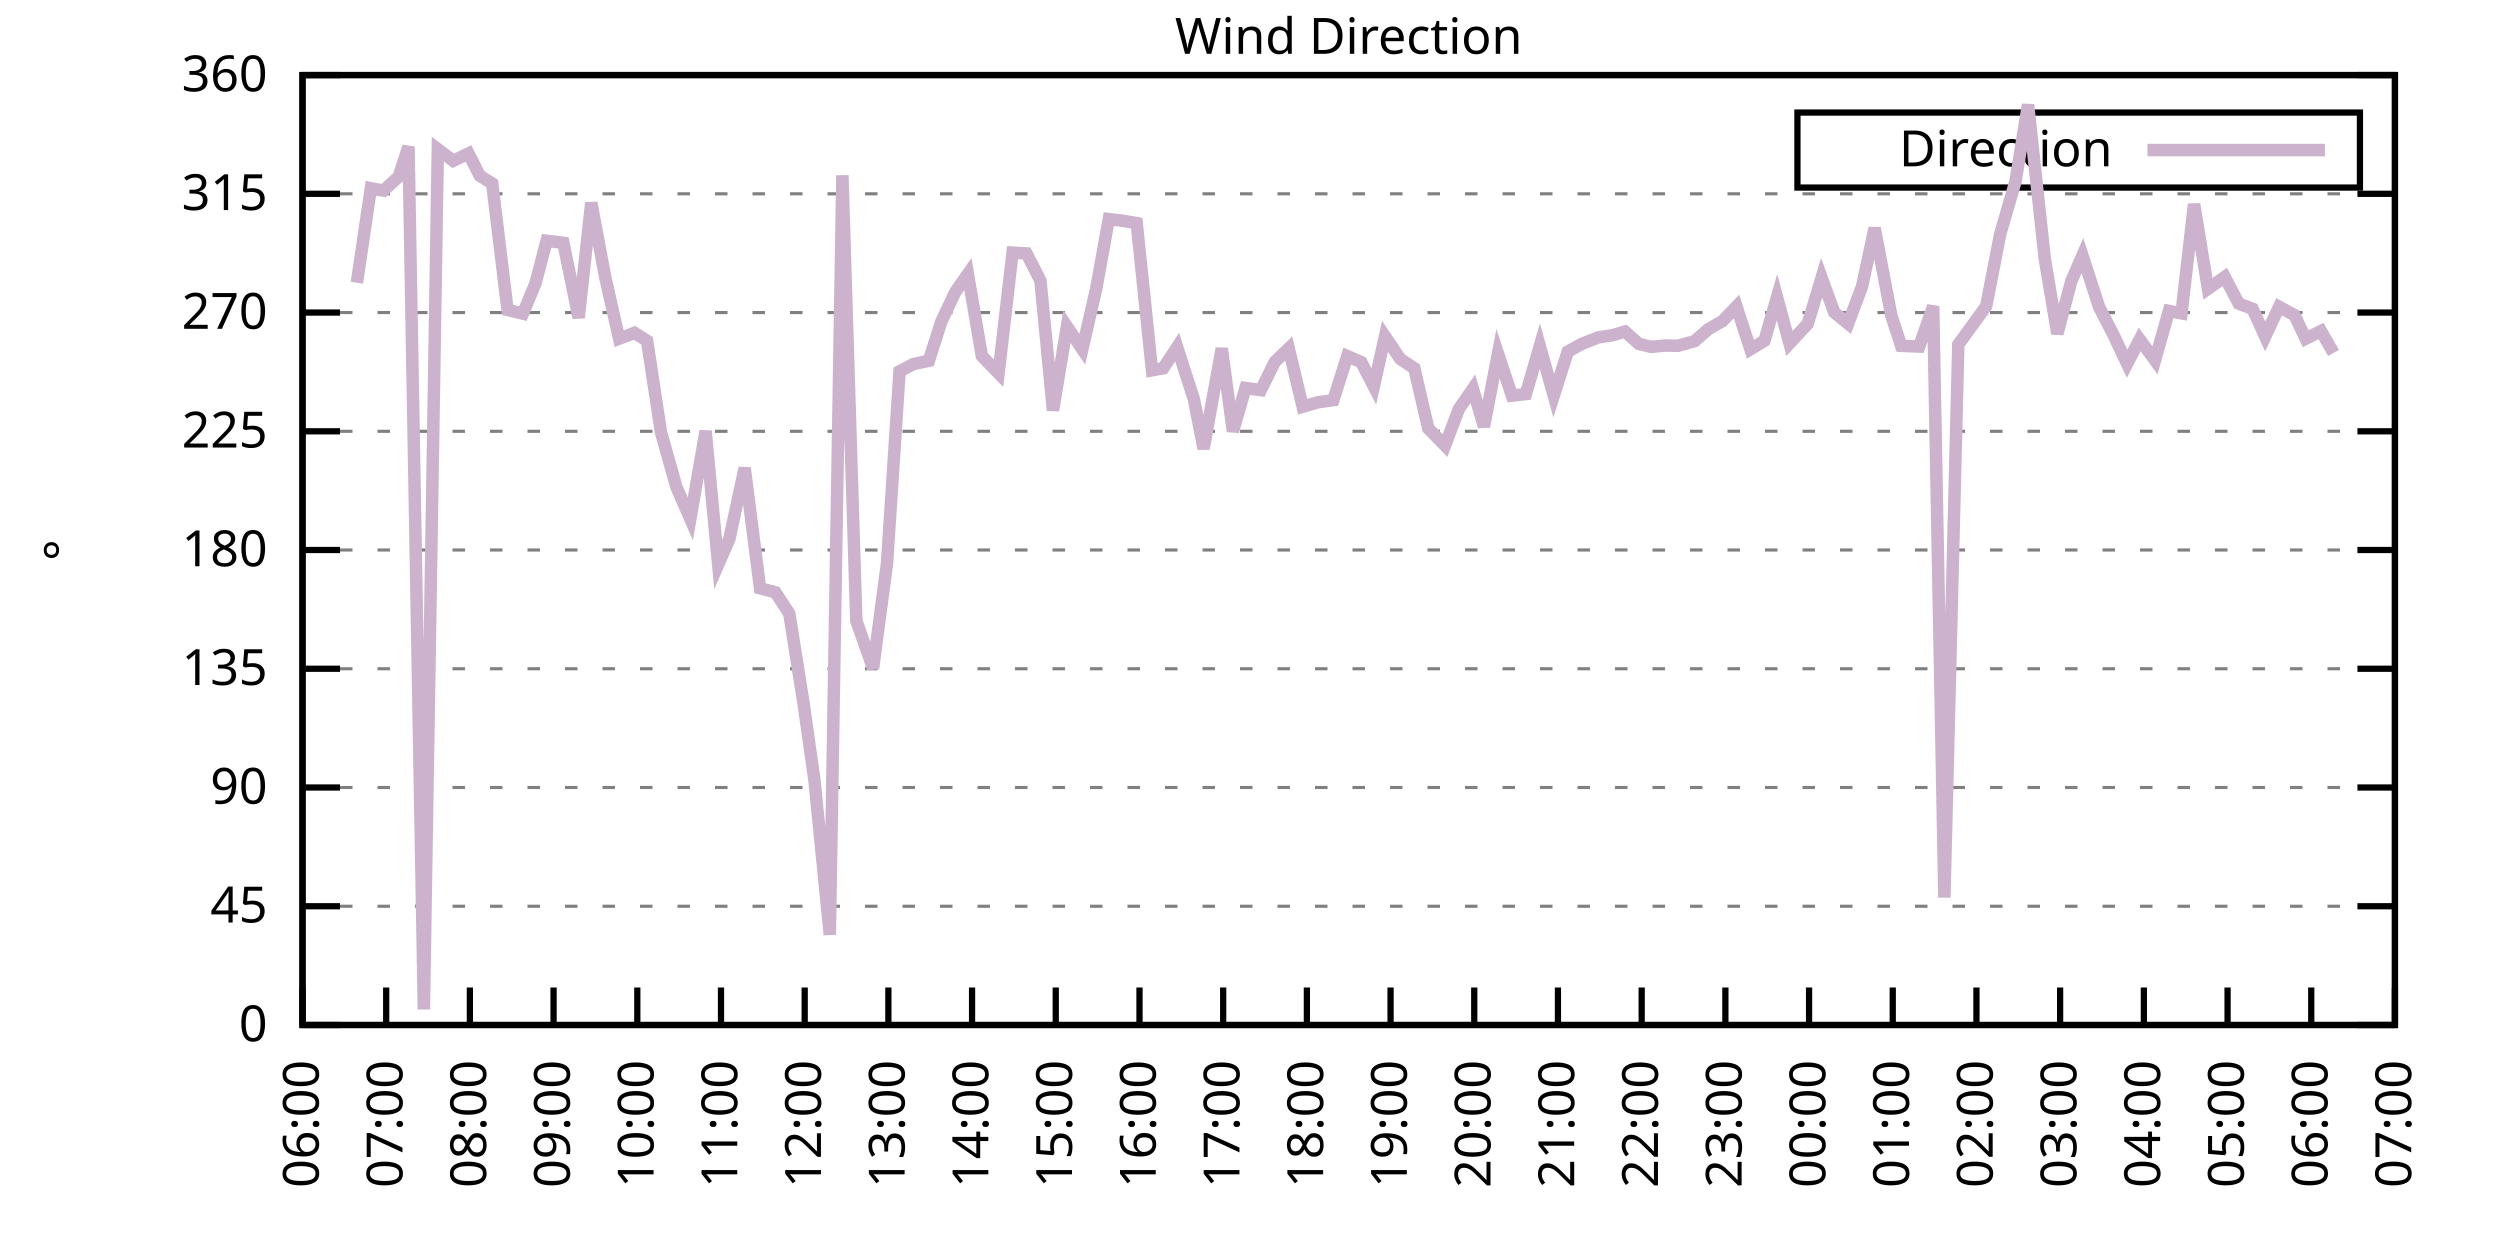
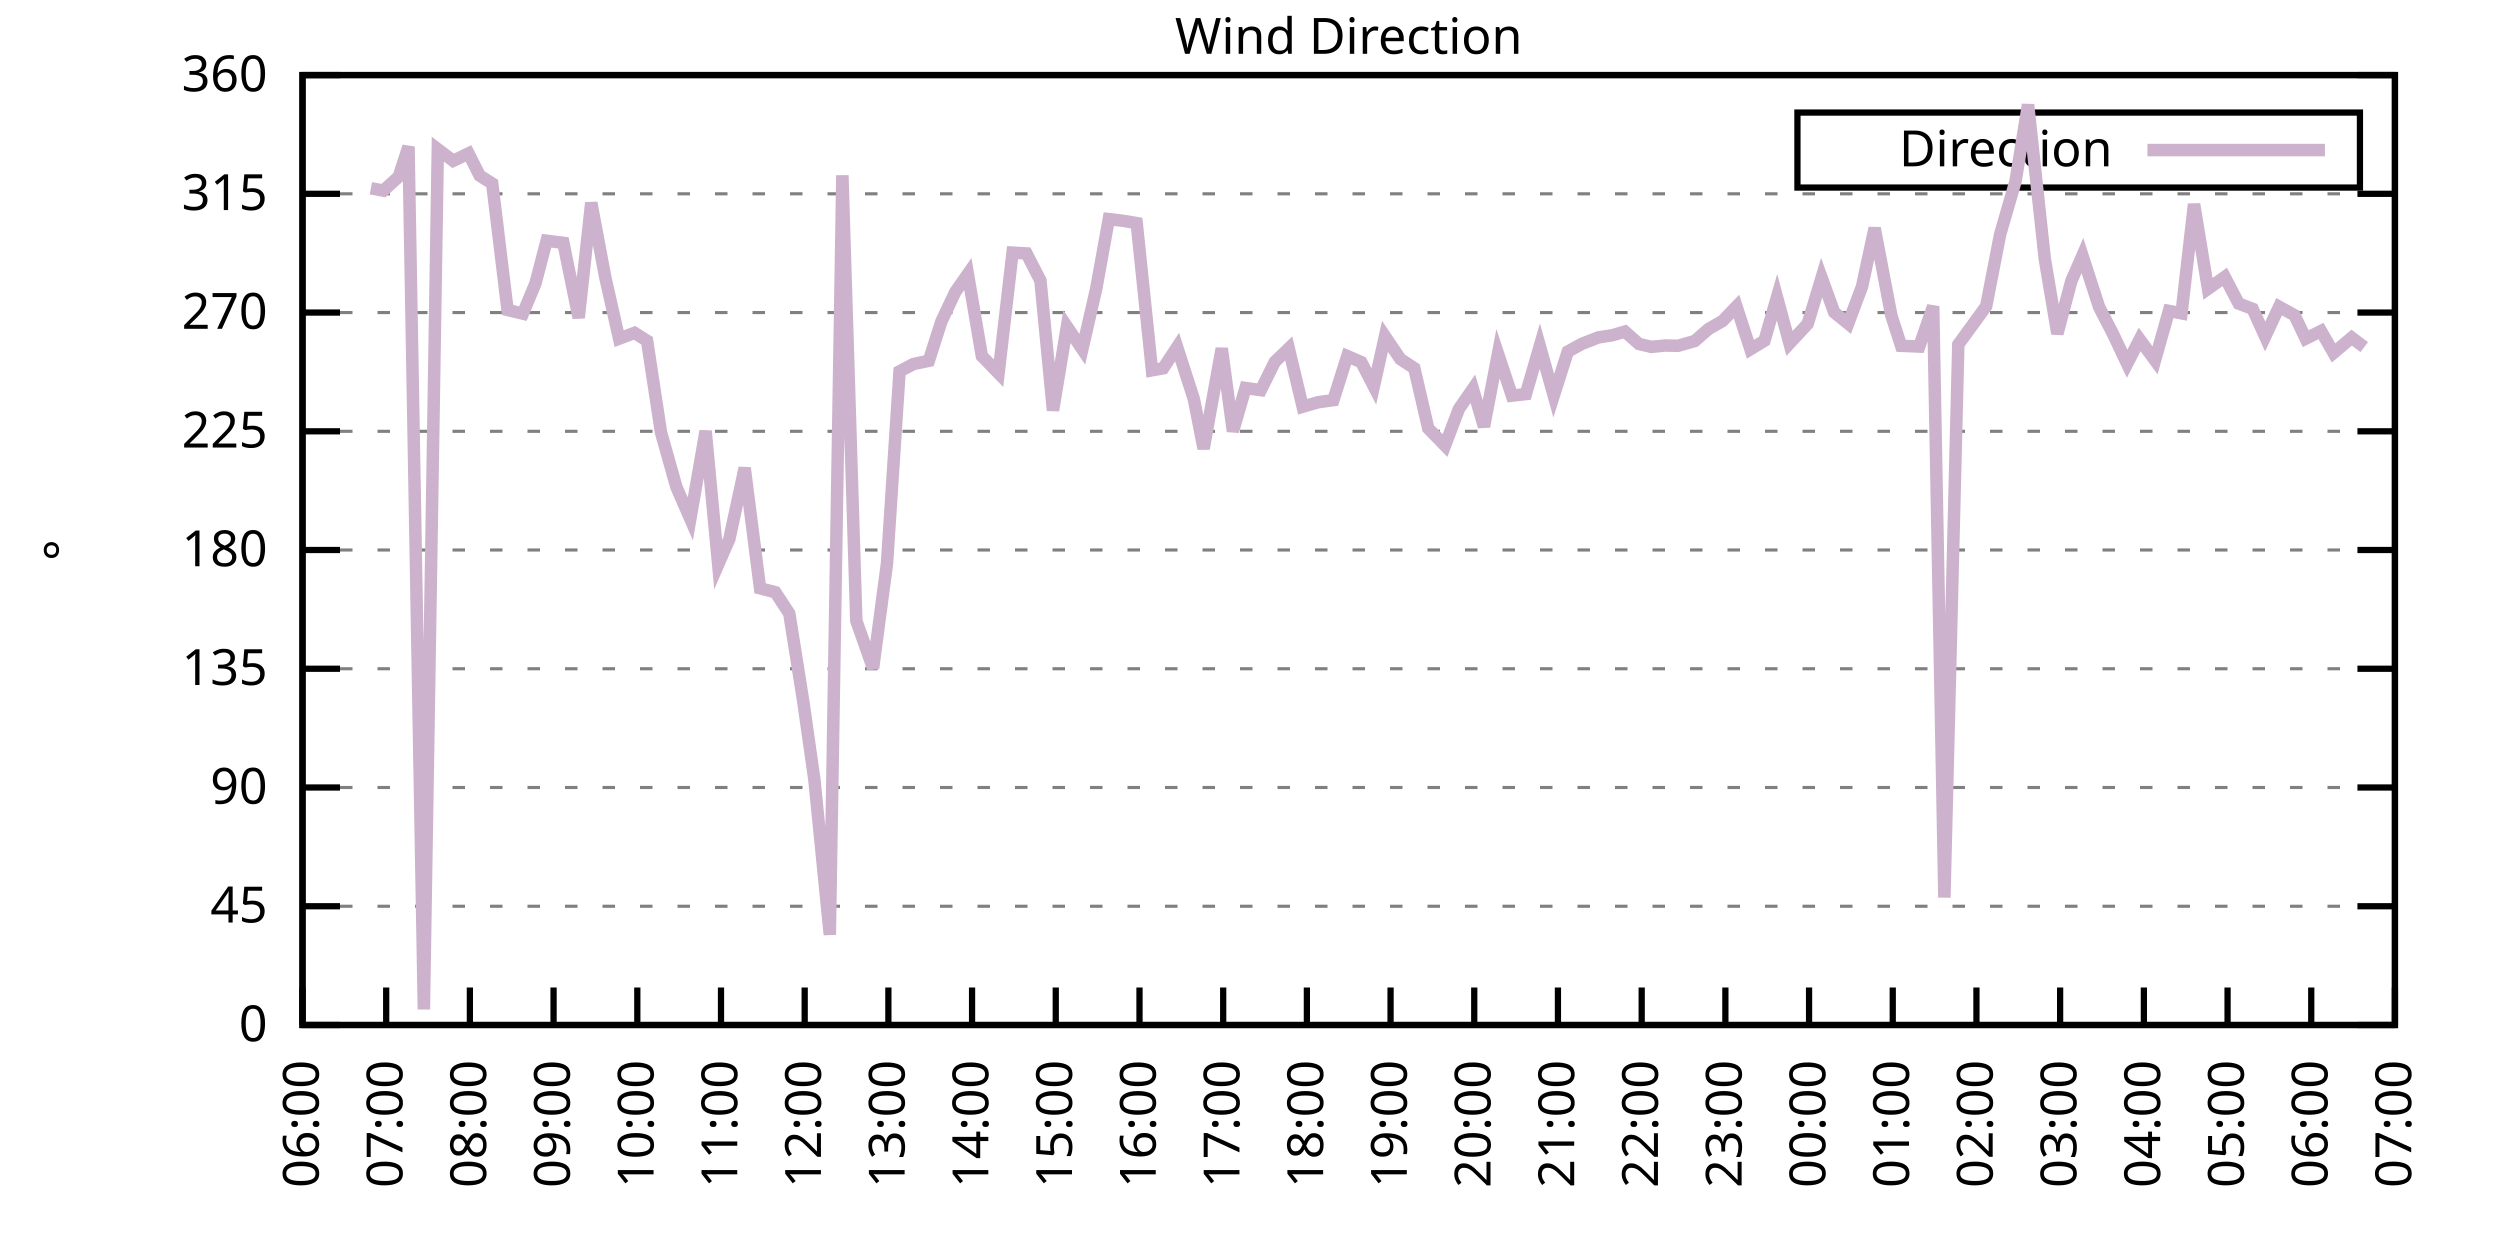
<svg xmlns="http://www.w3.org/2000/svg" xmlns:xlink="http://www.w3.org/1999/xlink" width="400" height="200" viewBox="0 0 400 200">
  <g id="gnuplot_canvas">
    <rect x="0" y="0" width="400" height="200" fill="none" />
    <defs>
      <circle id="gpDot" r="0.5" stroke-width="0.5" stroke="currentColor" />
      <path id="gpPt0" stroke-width="0.333" stroke="currentColor" d="M-1,0 h2 M0,-1 v2" />
      <path id="gpPt1" stroke-width="0.333" stroke="currentColor" d="M-1,-1 L1,1 M1,-1 L-1,1" />
      <path id="gpPt2" stroke-width="0.333" stroke="currentColor" d="M-1,0 L1,0 M0,-1 L0,1 M-1,-1 L1,1 M-1,1 L1,-1" />
      <rect id="gpPt3" stroke-width="0.333" stroke="currentColor" x="-1" y="-1" width="2" height="2" />
      <rect id="gpPt4" stroke-width="0.333" stroke="currentColor" fill="currentColor" x="-1" y="-1" width="2" height="2" />
      <circle id="gpPt5" stroke-width="0.333" stroke="currentColor" cx="0" cy="0" r="1" />
      <use xlink:href="#gpPt5" id="gpPt6" fill="currentColor" stroke="none" />
      <path id="gpPt7" stroke-width="0.333" stroke="currentColor" d="M0,-1.33 L-1.33,0.67 L1.33,0.67 z" />
      <use xlink:href="#gpPt7" id="gpPt8" fill="currentColor" stroke="none" />
      <use xlink:href="#gpPt7" id="gpPt9" stroke="currentColor" transform="rotate(180)" />
      <use xlink:href="#gpPt9" id="gpPt10" fill="currentColor" stroke="none" />
      <use xlink:href="#gpPt3" id="gpPt11" stroke="currentColor" transform="rotate(45)" />
      <use xlink:href="#gpPt11" id="gpPt12" fill="currentColor" stroke="none" />
      <path id="gpPt13" stroke-width="0.333" stroke="currentColor" d="M0,1.330 L1.265,0.411 L0.782,-1.067 L-0.782,-1.076 L-1.265,0.411 z" />
      <use xlink:href="#gpPt13" id="gpPt14" fill="currentColor" stroke="none" />
      <filter id="textbox" filterUnits="objectBoundingBox" x="0" y="0" height="1" width="1">
        <feFlood flood-color="white" flood-opacity="1" result="bgnd" />
        <feComposite in="SourceGraphic" in2="bgnd" operator="atop" />
      </filter>
      <filter id="greybox" filterUnits="objectBoundingBox" x="0" y="0" height="1" width="1">
        <feFlood flood-color="lightgrey" flood-opacity="1" result="grey" />
        <feComposite in="SourceGraphic" in2="grey" operator="atop" />
      </filter>
    </defs>
    <g fill="none" color="white" stroke="currentColor" stroke-width="1.00" stroke-linecap="butt" stroke-linejoin="miter">
</g>
    <g fill="none" color="black" stroke="currentColor" stroke-width="1.00" stroke-linecap="butt" stroke-linejoin="miter">
      <g stroke="none" shape-rendering="crispEdges">
        <polygon fill="rgb(255, 255, 255)" points="48.40,164.00 383.18,164.00 383.18,12.02 48.40,12.02 " />
      </g>
    </g>
    <g fill="none" color="black" stroke="currentColor" stroke-width="1.00" stroke-linecap="butt" stroke-linejoin="miter">
</g>
    <g fill="none" color="black" stroke="black" stroke-width="0.50" stroke-linecap="butt" stroke-linejoin="miter">
</g>
    <g fill="none" color="gray" stroke="currentColor" stroke-width="0.50" stroke-linecap="butt" stroke-linejoin="miter">
      <path stroke="gray" stroke-dasharray="2,4" class="gridline" d="M48.40,164.00 L383.19,164.00  " />
    </g>
    <g fill="none" color="gray" stroke="gray" stroke-width="1.00" stroke-linecap="butt" stroke-linejoin="miter">
</g>
    <g fill="none" color="black" stroke="currentColor" stroke-width="1.00" stroke-linecap="butt" stroke-linejoin="miter">
      <path stroke="black" d="M48.40,164.00 L54.40,164.00 M383.19,164.00 L377.19,164.00  " />
      <g transform="translate(42.80,166.60)" stroke="none" fill="black" font-family="Sans" font-size="8.00" text-anchor="end">
        <text>
          <tspan font-family="Sans"> 0</tspan>
        </text>
      </g>
    </g>
    <g fill="none" color="black" stroke="currentColor" stroke-width="1.00" stroke-linecap="butt" stroke-linejoin="miter">
</g>
    <g fill="none" color="black" stroke="black" stroke-width="0.50" stroke-linecap="butt" stroke-linejoin="miter">
</g>
    <g fill="none" color="gray" stroke="currentColor" stroke-width="0.50" stroke-linecap="butt" stroke-linejoin="miter">
      <path stroke="gray" stroke-dasharray="2,4" class="gridline" d="M48.40,145.00 L383.19,145.00  " />
    </g>
    <g fill="none" color="gray" stroke="gray" stroke-width="1.00" stroke-linecap="butt" stroke-linejoin="miter">
</g>
    <g fill="none" color="black" stroke="currentColor" stroke-width="1.00" stroke-linecap="butt" stroke-linejoin="miter">
      <path stroke="black" d="M48.40,145.00 L54.40,145.00 M383.19,145.00 L377.19,145.00  " />
      <g transform="translate(42.80,147.60)" stroke="none" fill="black" font-family="Sans" font-size="8.00" text-anchor="end">
        <text>
          <tspan font-family="Sans"> 45</tspan>
        </text>
      </g>
    </g>
    <g fill="none" color="black" stroke="currentColor" stroke-width="1.00" stroke-linecap="butt" stroke-linejoin="miter">
</g>
    <g fill="none" color="black" stroke="black" stroke-width="0.50" stroke-linecap="butt" stroke-linejoin="miter">
</g>
    <g fill="none" color="gray" stroke="currentColor" stroke-width="0.50" stroke-linecap="butt" stroke-linejoin="miter">
      <path stroke="gray" stroke-dasharray="2,4" class="gridline" d="M48.40,126.00 L383.19,126.00  " />
    </g>
    <g fill="none" color="gray" stroke="gray" stroke-width="1.00" stroke-linecap="butt" stroke-linejoin="miter">
</g>
    <g fill="none" color="black" stroke="currentColor" stroke-width="1.00" stroke-linecap="butt" stroke-linejoin="miter">
      <path stroke="black" d="M48.40,126.00 L54.40,126.00 M383.19,126.00 L377.19,126.00  " />
      <g transform="translate(42.80,128.60)" stroke="none" fill="black" font-family="Sans" font-size="8.00" text-anchor="end">
        <text>
          <tspan font-family="Sans"> 90</tspan>
        </text>
      </g>
    </g>
    <g fill="none" color="black" stroke="currentColor" stroke-width="1.00" stroke-linecap="butt" stroke-linejoin="miter">
</g>
    <g fill="none" color="black" stroke="black" stroke-width="0.50" stroke-linecap="butt" stroke-linejoin="miter">
</g>
    <g fill="none" color="gray" stroke="currentColor" stroke-width="0.50" stroke-linecap="butt" stroke-linejoin="miter">
      <path stroke="gray" stroke-dasharray="2,4" class="gridline" d="M48.40,107.00 L383.19,107.00  " />
    </g>
    <g fill="none" color="gray" stroke="gray" stroke-width="1.00" stroke-linecap="butt" stroke-linejoin="miter">
</g>
    <g fill="none" color="black" stroke="currentColor" stroke-width="1.00" stroke-linecap="butt" stroke-linejoin="miter">
      <path stroke="black" d="M48.40,107.00 L54.40,107.00 M383.19,107.00 L377.19,107.00  " />
      <g transform="translate(42.80,109.60)" stroke="none" fill="black" font-family="Sans" font-size="8.00" text-anchor="end">
        <text>
          <tspan font-family="Sans"> 135</tspan>
        </text>
      </g>
    </g>
    <g fill="none" color="black" stroke="currentColor" stroke-width="1.00" stroke-linecap="butt" stroke-linejoin="miter">
</g>
    <g fill="none" color="black" stroke="black" stroke-width="0.50" stroke-linecap="butt" stroke-linejoin="miter">
</g>
    <g fill="none" color="gray" stroke="currentColor" stroke-width="0.50" stroke-linecap="butt" stroke-linejoin="miter">
      <path stroke="gray" stroke-dasharray="2,4" class="gridline" d="M48.40,88.00 L383.19,88.00  " />
    </g>
    <g fill="none" color="gray" stroke="gray" stroke-width="1.00" stroke-linecap="butt" stroke-linejoin="miter">
</g>
    <g fill="none" color="black" stroke="currentColor" stroke-width="1.00" stroke-linecap="butt" stroke-linejoin="miter">
      <path stroke="black" d="M48.40,88.00 L54.40,88.00 M383.19,88.00 L377.19,88.00  " />
      <g transform="translate(42.80,90.60)" stroke="none" fill="black" font-family="Sans" font-size="8.00" text-anchor="end">
        <text>
          <tspan font-family="Sans"> 180</tspan>
        </text>
      </g>
    </g>
    <g fill="none" color="black" stroke="currentColor" stroke-width="1.00" stroke-linecap="butt" stroke-linejoin="miter">
</g>
    <g fill="none" color="black" stroke="black" stroke-width="0.50" stroke-linecap="butt" stroke-linejoin="miter">
</g>
    <g fill="none" color="gray" stroke="currentColor" stroke-width="0.50" stroke-linecap="butt" stroke-linejoin="miter">
      <path stroke="gray" stroke-dasharray="2,4" class="gridline" d="M48.40,69.01 L383.19,69.01  " />
    </g>
    <g fill="none" color="gray" stroke="gray" stroke-width="1.00" stroke-linecap="butt" stroke-linejoin="miter">
</g>
    <g fill="none" color="black" stroke="currentColor" stroke-width="1.00" stroke-linecap="butt" stroke-linejoin="miter">
      <path stroke="black" d="M48.40,69.01 L54.40,69.01 M383.19,69.01 L377.19,69.01  " />
      <g transform="translate(42.80,71.61)" stroke="none" fill="black" font-family="Sans" font-size="8.00" text-anchor="end">
        <text>
          <tspan font-family="Sans"> 225</tspan>
        </text>
      </g>
    </g>
    <g fill="none" color="black" stroke="currentColor" stroke-width="1.00" stroke-linecap="butt" stroke-linejoin="miter">
</g>
    <g fill="none" color="black" stroke="black" stroke-width="0.50" stroke-linecap="butt" stroke-linejoin="miter">
</g>
    <g fill="none" color="gray" stroke="currentColor" stroke-width="0.50" stroke-linecap="butt" stroke-linejoin="miter">
      <path stroke="gray" stroke-dasharray="2,4" class="gridline" d="M48.40,50.01 L383.19,50.01  " />
    </g>
    <g fill="none" color="gray" stroke="gray" stroke-width="1.00" stroke-linecap="butt" stroke-linejoin="miter">
</g>
    <g fill="none" color="black" stroke="currentColor" stroke-width="1.00" stroke-linecap="butt" stroke-linejoin="miter">
      <path stroke="black" d="M48.40,50.01 L54.40,50.01 M383.19,50.01 L377.19,50.01  " />
      <g transform="translate(42.80,52.61)" stroke="none" fill="black" font-family="Sans" font-size="8.00" text-anchor="end">
        <text>
          <tspan font-family="Sans"> 270</tspan>
        </text>
      </g>
    </g>
    <g fill="none" color="black" stroke="currentColor" stroke-width="1.00" stroke-linecap="butt" stroke-linejoin="miter">
</g>
    <g fill="none" color="black" stroke="black" stroke-width="0.50" stroke-linecap="butt" stroke-linejoin="miter">
</g>
    <g fill="none" color="gray" stroke="currentColor" stroke-width="0.50" stroke-linecap="butt" stroke-linejoin="miter">
      <path stroke="gray" stroke-dasharray="2,4" class="gridline" d="M48.40,31.01 L383.19,31.01  " />
    </g>
    <g fill="none" color="gray" stroke="gray" stroke-width="1.00" stroke-linecap="butt" stroke-linejoin="miter">
</g>
    <g fill="none" color="black" stroke="currentColor" stroke-width="1.00" stroke-linecap="butt" stroke-linejoin="miter">
      <path stroke="black" d="M48.40,31.01 L54.40,31.01 M383.19,31.01 L377.19,31.01  " />
      <g transform="translate(42.80,33.61)" stroke="none" fill="black" font-family="Sans" font-size="8.00" text-anchor="end">
        <text>
          <tspan font-family="Sans"> 315</tspan>
        </text>
      </g>
    </g>
    <g fill="none" color="black" stroke="currentColor" stroke-width="1.00" stroke-linecap="butt" stroke-linejoin="miter">
</g>
    <g fill="none" color="black" stroke="black" stroke-width="0.50" stroke-linecap="butt" stroke-linejoin="miter">
</g>
    <g fill="none" color="gray" stroke="currentColor" stroke-width="0.50" stroke-linecap="butt" stroke-linejoin="miter">
      <path stroke="gray" stroke-dasharray="2,4" class="gridline" d="M48.40,12.01 L383.19,12.01  " />
    </g>
    <g fill="none" color="gray" stroke="gray" stroke-width="1.00" stroke-linecap="butt" stroke-linejoin="miter">
</g>
    <g fill="none" color="black" stroke="currentColor" stroke-width="1.00" stroke-linecap="butt" stroke-linejoin="miter">
      <path stroke="black" d="M48.40,12.01 L54.40,12.01 M383.19,12.01 L377.19,12.01  " />
      <g transform="translate(42.80,14.61)" stroke="none" fill="black" font-family="Sans" font-size="8.00" text-anchor="end">
        <text>
          <tspan font-family="Sans"> 360</tspan>
        </text>
      </g>
    </g>
    <g fill="none" color="black" stroke="currentColor" stroke-width="1.00" stroke-linecap="butt" stroke-linejoin="miter">
      <path stroke="black" d="M48.40,164.00 L48.40,158.00  " />
      <g transform="translate(51.00,169.60) rotate(270.00)" stroke="none" fill="black" font-family="Sans" font-size="8.00" text-anchor="end">
        <text>
          <tspan font-family="Sans">06:00</tspan>
        </text>
      </g>
    </g>
    <g fill="none" color="black" stroke="currentColor" stroke-width="1.00" stroke-linecap="butt" stroke-linejoin="miter">
      <path stroke="black" d="M61.79,164.00 L61.79,158.00  " />
      <g transform="translate(64.39,169.60) rotate(270.00)" stroke="none" fill="black" font-family="Sans" font-size="8.00" text-anchor="end">
        <text>
          <tspan font-family="Sans">07:00</tspan>
        </text>
      </g>
    </g>
    <g fill="none" color="black" stroke="currentColor" stroke-width="1.00" stroke-linecap="butt" stroke-linejoin="miter">
      <path stroke="black" d="M75.18,164.00 L75.18,158.00  " />
      <g transform="translate(77.78,169.60) rotate(270.00)" stroke="none" fill="black" font-family="Sans" font-size="8.00" text-anchor="end">
        <text>
          <tspan font-family="Sans">08:00</tspan>
        </text>
      </g>
    </g>
    <g fill="none" color="black" stroke="currentColor" stroke-width="1.00" stroke-linecap="butt" stroke-linejoin="miter">
      <path stroke="black" d="M88.57,164.00 L88.57,158.00  " />
      <g transform="translate(91.17,169.60) rotate(270.00)" stroke="none" fill="black" font-family="Sans" font-size="8.00" text-anchor="end">
        <text>
          <tspan font-family="Sans">09:00</tspan>
        </text>
      </g>
    </g>
    <g fill="none" color="black" stroke="currentColor" stroke-width="1.00" stroke-linecap="butt" stroke-linejoin="miter">
      <path stroke="black" d="M101.97,164.00 L101.97,158.00  " />
      <g transform="translate(104.57,169.60) rotate(270.00)" stroke="none" fill="black" font-family="Sans" font-size="8.00" text-anchor="end">
        <text>
          <tspan font-family="Sans">10:00</tspan>
        </text>
      </g>
    </g>
    <g fill="none" color="black" stroke="currentColor" stroke-width="1.00" stroke-linecap="butt" stroke-linejoin="miter">
      <path stroke="black" d="M115.36,164.00 L115.36,158.00  " />
      <g transform="translate(117.96,169.60) rotate(270.00)" stroke="none" fill="black" font-family="Sans" font-size="8.00" text-anchor="end">
        <text>
          <tspan font-family="Sans">11:00</tspan>
        </text>
      </g>
    </g>
    <g fill="none" color="black" stroke="currentColor" stroke-width="1.00" stroke-linecap="butt" stroke-linejoin="miter">
      <path stroke="black" d="M128.75,164.00 L128.75,158.00  " />
      <g transform="translate(131.35,169.60) rotate(270.00)" stroke="none" fill="black" font-family="Sans" font-size="8.00" text-anchor="end">
        <text>
          <tspan font-family="Sans">12:00</tspan>
        </text>
      </g>
    </g>
    <g fill="none" color="black" stroke="currentColor" stroke-width="1.00" stroke-linecap="butt" stroke-linejoin="miter">
      <path stroke="black" d="M142.14,164.00 L142.14,158.00  " />
      <g transform="translate(144.74,169.60) rotate(270.00)" stroke="none" fill="black" font-family="Sans" font-size="8.00" text-anchor="end">
        <text>
          <tspan font-family="Sans">13:00</tspan>
        </text>
      </g>
    </g>
    <g fill="none" color="black" stroke="currentColor" stroke-width="1.00" stroke-linecap="butt" stroke-linejoin="miter">
      <path stroke="black" d="M155.53,164.00 L155.53,158.00  " />
      <g transform="translate(158.13,169.60) rotate(270.00)" stroke="none" fill="black" font-family="Sans" font-size="8.00" text-anchor="end">
        <text>
          <tspan font-family="Sans">14:00</tspan>
        </text>
      </g>
    </g>
    <g fill="none" color="black" stroke="currentColor" stroke-width="1.00" stroke-linecap="butt" stroke-linejoin="miter">
      <path stroke="black" d="M168.92,164.00 L168.92,158.00  " />
      <g transform="translate(171.52,169.60) rotate(270.00)" stroke="none" fill="black" font-family="Sans" font-size="8.00" text-anchor="end">
        <text>
          <tspan font-family="Sans">15:00</tspan>
        </text>
      </g>
    </g>
    <g fill="none" color="black" stroke="currentColor" stroke-width="1.00" stroke-linecap="butt" stroke-linejoin="miter">
      <path stroke="black" d="M182.32,164.00 L182.32,158.00  " />
      <g transform="translate(184.92,169.60) rotate(270.00)" stroke="none" fill="black" font-family="Sans" font-size="8.00" text-anchor="end">
        <text>
          <tspan font-family="Sans">16:00</tspan>
        </text>
      </g>
    </g>
    <g fill="none" color="black" stroke="currentColor" stroke-width="1.00" stroke-linecap="butt" stroke-linejoin="miter">
      <path stroke="black" d="M195.71,164.00 L195.71,158.00  " />
      <g transform="translate(198.31,169.60) rotate(270.00)" stroke="none" fill="black" font-family="Sans" font-size="8.00" text-anchor="end">
        <text>
          <tspan font-family="Sans">17:00</tspan>
        </text>
      </g>
    </g>
    <g fill="none" color="black" stroke="currentColor" stroke-width="1.00" stroke-linecap="butt" stroke-linejoin="miter">
      <path stroke="black" d="M209.10,164.00 L209.10,158.00  " />
      <g transform="translate(211.70,169.60) rotate(270.00)" stroke="none" fill="black" font-family="Sans" font-size="8.00" text-anchor="end">
        <text>
          <tspan font-family="Sans">18:00</tspan>
        </text>
      </g>
    </g>
    <g fill="none" color="black" stroke="currentColor" stroke-width="1.00" stroke-linecap="butt" stroke-linejoin="miter">
      <path stroke="black" d="M222.49,164.00 L222.49,158.00  " />
      <g transform="translate(225.09,169.60) rotate(270.00)" stroke="none" fill="black" font-family="Sans" font-size="8.00" text-anchor="end">
        <text>
          <tspan font-family="Sans">19:00</tspan>
        </text>
      </g>
    </g>
    <g fill="none" color="black" stroke="currentColor" stroke-width="1.00" stroke-linecap="butt" stroke-linejoin="miter">
      <path stroke="black" d="M235.88,164.00 L235.88,158.00  " />
      <g transform="translate(238.48,169.60) rotate(270.00)" stroke="none" fill="black" font-family="Sans" font-size="8.00" text-anchor="end">
        <text>
          <tspan font-family="Sans">20:00</tspan>
        </text>
      </g>
    </g>
    <g fill="none" color="black" stroke="currentColor" stroke-width="1.00" stroke-linecap="butt" stroke-linejoin="miter">
      <path stroke="black" d="M249.27,164.00 L249.27,158.00  " />
      <g transform="translate(251.87,169.60) rotate(270.00)" stroke="none" fill="black" font-family="Sans" font-size="8.00" text-anchor="end">
        <text>
          <tspan font-family="Sans">21:00</tspan>
        </text>
      </g>
    </g>
    <g fill="none" color="black" stroke="currentColor" stroke-width="1.00" stroke-linecap="butt" stroke-linejoin="miter">
      <path stroke="black" d="M262.67,164.00 L262.67,158.00  " />
      <g transform="translate(265.27,169.60) rotate(270.00)" stroke="none" fill="black" font-family="Sans" font-size="8.00" text-anchor="end">
        <text>
          <tspan font-family="Sans">22:00</tspan>
        </text>
      </g>
    </g>
    <g fill="none" color="black" stroke="currentColor" stroke-width="1.00" stroke-linecap="butt" stroke-linejoin="miter">
      <path stroke="black" d="M276.06,164.00 L276.06,158.00  " />
      <g transform="translate(278.66,169.60) rotate(270.00)" stroke="none" fill="black" font-family="Sans" font-size="8.00" text-anchor="end">
        <text>
          <tspan font-family="Sans">23:00</tspan>
        </text>
      </g>
    </g>
    <g fill="none" color="black" stroke="currentColor" stroke-width="1.00" stroke-linecap="butt" stroke-linejoin="miter">
      <path stroke="black" d="M289.45,164.00 L289.45,158.00  " />
      <g transform="translate(292.05,169.60) rotate(270.00)" stroke="none" fill="black" font-family="Sans" font-size="8.00" text-anchor="end">
        <text>
          <tspan font-family="Sans">00:00</tspan>
        </text>
      </g>
    </g>
    <g fill="none" color="black" stroke="currentColor" stroke-width="1.00" stroke-linecap="butt" stroke-linejoin="miter">
      <path stroke="black" d="M302.84,164.00 L302.84,158.00  " />
      <g transform="translate(305.44,169.60) rotate(270.00)" stroke="none" fill="black" font-family="Sans" font-size="8.00" text-anchor="end">
        <text>
          <tspan font-family="Sans">01:00</tspan>
        </text>
      </g>
    </g>
    <g fill="none" color="black" stroke="currentColor" stroke-width="1.00" stroke-linecap="butt" stroke-linejoin="miter">
      <path stroke="black" d="M316.23,164.00 L316.23,158.00  " />
      <g transform="translate(318.83,169.60) rotate(270.00)" stroke="none" fill="black" font-family="Sans" font-size="8.00" text-anchor="end">
        <text>
          <tspan font-family="Sans">02:00</tspan>
        </text>
      </g>
    </g>
    <g fill="none" color="black" stroke="currentColor" stroke-width="1.00" stroke-linecap="butt" stroke-linejoin="miter">
      <path stroke="black" d="M329.62,164.00 L329.62,158.00  " />
      <g transform="translate(332.22,169.60) rotate(270.00)" stroke="none" fill="black" font-family="Sans" font-size="8.00" text-anchor="end">
        <text>
          <tspan font-family="Sans">03:00</tspan>
        </text>
      </g>
    </g>
    <g fill="none" color="black" stroke="currentColor" stroke-width="1.00" stroke-linecap="butt" stroke-linejoin="miter">
      <path stroke="black" d="M343.02,164.00 L343.02,158.00  " />
      <g transform="translate(345.62,169.60) rotate(270.00)" stroke="none" fill="black" font-family="Sans" font-size="8.00" text-anchor="end">
        <text>
          <tspan font-family="Sans">04:00</tspan>
        </text>
      </g>
    </g>
    <g fill="none" color="black" stroke="currentColor" stroke-width="1.00" stroke-linecap="butt" stroke-linejoin="miter">
      <path stroke="black" d="M356.41,164.00 L356.41,158.00  " />
      <g transform="translate(359.01,169.60) rotate(270.00)" stroke="none" fill="black" font-family="Sans" font-size="8.00" text-anchor="end">
        <text>
          <tspan font-family="Sans">05:00</tspan>
        </text>
      </g>
    </g>
    <g fill="none" color="black" stroke="currentColor" stroke-width="1.00" stroke-linecap="butt" stroke-linejoin="miter">
      <path stroke="black" d="M369.80,164.00 L369.80,158.00  " />
      <g transform="translate(372.40,169.60) rotate(270.00)" stroke="none" fill="black" font-family="Sans" font-size="8.00" text-anchor="end">
        <text>
          <tspan font-family="Sans">06:00</tspan>
        </text>
      </g>
    </g>
    <g fill="none" color="black" stroke="currentColor" stroke-width="1.00" stroke-linecap="butt" stroke-linejoin="miter">
      <path stroke="black" d="M383.19,164.00 L383.19,158.00  " />
      <g transform="translate(385.79,169.60) rotate(270.00)" stroke="none" fill="black" font-family="Sans" font-size="8.00" text-anchor="end">
        <text>
          <tspan font-family="Sans">07:00</tspan>
        </text>
      </g>
    </g>
    <g fill="none" color="black" stroke="currentColor" stroke-width="1.00" stroke-linecap="butt" stroke-linejoin="miter">
</g>
    <g fill="none" color="black" stroke="currentColor" stroke-width="1.00" stroke-linecap="butt" stroke-linejoin="miter">
      <path stroke="black" d="M48.40,12.01 L48.40,164.00 L383.19,164.00 L383.19,12.01 L48.40,12.01 Z  " />
    </g>
    <g fill="none" color="black" stroke="currentColor" stroke-width="1.00" stroke-linecap="butt" stroke-linejoin="miter">
</g>
    <g fill="none" color="black" stroke="currentColor" stroke-width="1.00" stroke-linecap="butt" stroke-linejoin="miter">
      <path stroke="black" d="M287.59,30.01 L287.59,18.01 L377.59,18.01 L377.59,30.01 L287.59,30.01 Z  " />
    </g>
    <g id="Wind_direction_plot_1">
      <g fill="none" color="white" stroke="black" stroke-width="2.00" stroke-linecap="butt" stroke-linejoin="miter">
</g>
      <g fill="none" color="black" stroke="currentColor" stroke-width="2.00" stroke-linecap="butt" stroke-linejoin="miter">
        <g transform="translate(337.99,26.61)" stroke="none" fill="black" font-family="Sans" font-size="8.00" text-anchor="end">
          <text>
            <tspan font-family="Sans">Direction</tspan>
          </text>
        </g>
      </g>
      <g fill="none" color="black" stroke="currentColor" stroke-width="2.00" stroke-linecap="butt" stroke-linejoin="miter">
-         <path stroke="rgb(204, 178, 204)" d="M343.59,24.01 L371.99,24.01 M57.10,45.24 L59.34,30.12 L61.35,30.50 L63.80,28.26 L65.36,23.45 L67.82,161.51   L70.05,23.87 L72.50,25.73 L74.96,24.55 L76.75,28.10 L78.75,29.36 L81.21,49.59 L83.66,50.18 L85.67,45.36   L87.46,38.52 L90.14,38.86 L92.59,50.85 L94.60,32.44 L96.83,44.31 L99.06,54.19 L101.52,53.26 L103.53,54.52   L105.76,69.18 L108.22,77.91 L110.45,83.02 L112.90,68.96 L114.91,90.33 L116.70,86.23 L119.15,74.87 L121.61,94.13   L124.06,94.76 L126.29,98.18 L128.53,112.28 L130.31,124.82 L132.77,149.56 L134.78,28.05 L137.01,99.32 L139.69,106.92   L141.92,90.16 L143.93,59.42 L146.16,58.24 L148.61,57.73 L150.62,51.44 L152.85,46.71 L154.86,43.84 L157.10,56.97   L159.77,59.72 L162.01,40.42 L164.24,40.55 L166.47,44.90 L168.48,65.67 L170.71,52.25 L173.17,55.88 L175.40,46.17   L177.41,35.06 L179.64,35.32 L181.87,35.70 L184.32,59.25 L186.11,58.92 L188.34,55.54 L191.02,63.86 L192.58,71.79   L195.48,55.75 L197.27,69.01 L199.28,62.08 L201.73,62.42 L203.97,57.90 L206.20,55.75 L208.43,65.08 L210.88,64.36   L213.34,64.02 L215.57,56.97 L217.80,57.94 L219.81,61.83 L221.60,53.81 L224.05,57.44 L226.29,58.92 L228.52,68.54   L231.20,71.29 L233.43,65.42 L235.66,62.21 L237.44,68.25 L239.68,56.59 L241.91,63.31 L244.14,63.05 L246.37,55.37   L248.60,63.31 L250.84,56.26 L253.07,55.03 L255.75,53.98 L257.98,53.64 L259.99,53.05 L262.22,55.03 L264.23,55.50   L266.46,55.28 L268.47,55.33 L271.15,54.57 L273.38,52.63 L275.61,51.36 L277.84,49.04 L280.07,55.88 L282.31,54.52   L284.32,47.56 L286.32,54.95 L289.23,51.82 L291.46,44.43 L293.47,49.97 L295.70,51.78 L297.93,45.83 L299.94,36.50   L302.62,50.51 L304.18,55.33 L307.08,55.45 L309.31,48.99 L311.10,143.61 L313.33,55.12 L317.79,48.99 L320.03,37.47   L322.48,29.02 L324.49,16.74 L327.17,41.44 L329.18,53.39 L331.41,44.98 L333.19,40.89 L335.87,49.16 L338.10,53.47   L340.34,58.20 L342.35,54.31 L344.80,57.65 L347.03,49.75 L349.04,50.13 L351.05,32.66 L353.28,46.21 L355.96,44.31   L358.19,48.57 L360.42,49.42 L362.43,53.85 L364.66,49.08 L367.12,50.43 L368.91,54.19 L371.36,52.96 L373.37,56.47    " />
+         <path stroke="rgb(204, 178, 204)" d="M343.59,24.01 L371.99,24.01 M59.34,30.12 L61.35,30.50 L63.80,28.26 L65.36,23.45 L67.82,161.51 L70.05,23.87   L72.50,25.73 L74.96,24.55 L76.75,28.10 L78.75,29.36 L81.21,49.59 L83.66,50.18 L85.67,45.36 L87.46,38.52   L90.14,38.86 L92.59,50.85 L94.60,32.44 L96.83,44.31 L99.06,54.19 L101.52,53.26 L103.53,54.52 L105.76,69.18   L108.22,77.91 L110.45,83.02 L112.90,68.96 L114.91,90.33 L116.70,86.23 L119.15,74.87 L121.61,94.13 L124.06,94.76   L126.29,98.18 L128.53,112.28 L130.31,124.82 L132.77,149.56 L134.78,28.05 L137.01,99.32 L139.69,106.92 L141.92,90.16   L143.93,59.42 L146.16,58.24 L148.61,57.73 L150.62,51.44 L152.85,46.71 L154.86,43.84 L157.10,56.97 L159.77,59.72   L162.01,40.42 L164.24,40.55 L166.47,44.90 L168.48,65.67 L170.71,52.25 L173.17,55.88 L175.40,46.17 L177.41,35.06   L179.64,35.32 L181.87,35.70 L184.32,59.25 L186.11,58.92 L188.34,55.54 L191.02,63.86 L192.58,71.79 L195.48,55.75   L197.27,69.01 L199.28,62.08 L201.73,62.42 L203.97,57.90 L206.20,55.75 L208.43,65.08 L210.88,64.36 L213.34,64.02   L215.57,56.97 L217.80,57.94 L219.81,61.83 L221.60,53.81 L224.05,57.44 L226.29,58.92 L228.52,68.54 L231.20,71.29   L233.43,65.42 L235.66,62.21 L237.44,68.25 L239.68,56.59 L241.91,63.31 L244.14,63.05 L246.37,55.37 L248.60,63.31   L250.84,56.26 L253.07,55.03 L255.75,53.98 L257.98,53.64 L259.99,53.05 L262.22,55.03 L264.23,55.50 L266.46,55.28   L268.47,55.33 L271.15,54.57 L273.38,52.63 L275.61,51.36 L277.84,49.04 L280.07,55.88 L282.31,54.52 L284.32,47.56   L286.32,54.95 L289.23,51.82 L291.46,44.43 L293.47,49.97 L295.70,51.78 L297.93,45.83 L299.94,36.50 L302.62,50.51   L304.18,55.33 L307.08,55.45 L309.31,48.99 L311.10,143.61 L313.33,55.12 L317.79,48.99 L320.03,37.47 L322.48,29.02   L324.49,16.74 L327.17,41.44 L329.18,53.39 L331.41,44.98 L333.19,40.89 L335.87,49.16 L338.10,53.47 L340.34,58.20   L342.35,54.31 L344.80,57.65 L347.03,49.75 L349.04,50.13 L351.05,32.66 L353.28,46.21 L355.96,44.31 L358.19,48.57   L360.42,49.42 L362.43,53.85 L364.66,49.08 L367.12,50.43 L368.91,54.19 L371.36,52.96 L373.37,56.47 L376.27,54.02   L378.28,55.54  " />
      </g>
    </g>
    <g fill="none" color="black" stroke="currentColor" stroke-width="2.00" stroke-linecap="butt" stroke-linejoin="miter">
</g>
    <g fill="none" color="black" stroke="black" stroke-width="1.00" stroke-linecap="butt" stroke-linejoin="miter">
</g>
    <g fill="none" color="black" stroke="currentColor" stroke-width="1.00" stroke-linecap="butt" stroke-linejoin="miter">
      <path stroke="black" d="M48.40,12.01 L48.40,164.00 L383.19,164.00 L383.19,12.01 L48.40,12.01 Z  " />
      <g transform="translate(12.80,88.01) rotate(270.00)" stroke="none" fill="black" font-family="Sans" font-size="8.00" text-anchor="middle">
        <text>
          <tspan font-family="Sans">°</tspan>
        </text>
      </g>
    </g>
    <g fill="none" color="black" stroke="currentColor" stroke-width="1.00" stroke-linecap="butt" stroke-linejoin="miter">
</g>
    <g fill="none" color="black" stroke="currentColor" stroke-width="1.00" stroke-linecap="butt" stroke-linejoin="miter">
      <g transform="translate(215.79,8.61)" stroke="none" fill="black" font-family="Sans" font-size="8.00" text-anchor="middle">
        <text>
          <tspan font-family="Sans">Wind Direction</tspan>
        </text>
      </g>
    </g>
    <g fill="none" color="black" stroke="currentColor" stroke-width="1.00" stroke-linecap="butt" stroke-linejoin="miter">
</g>
  </g>
</svg>
